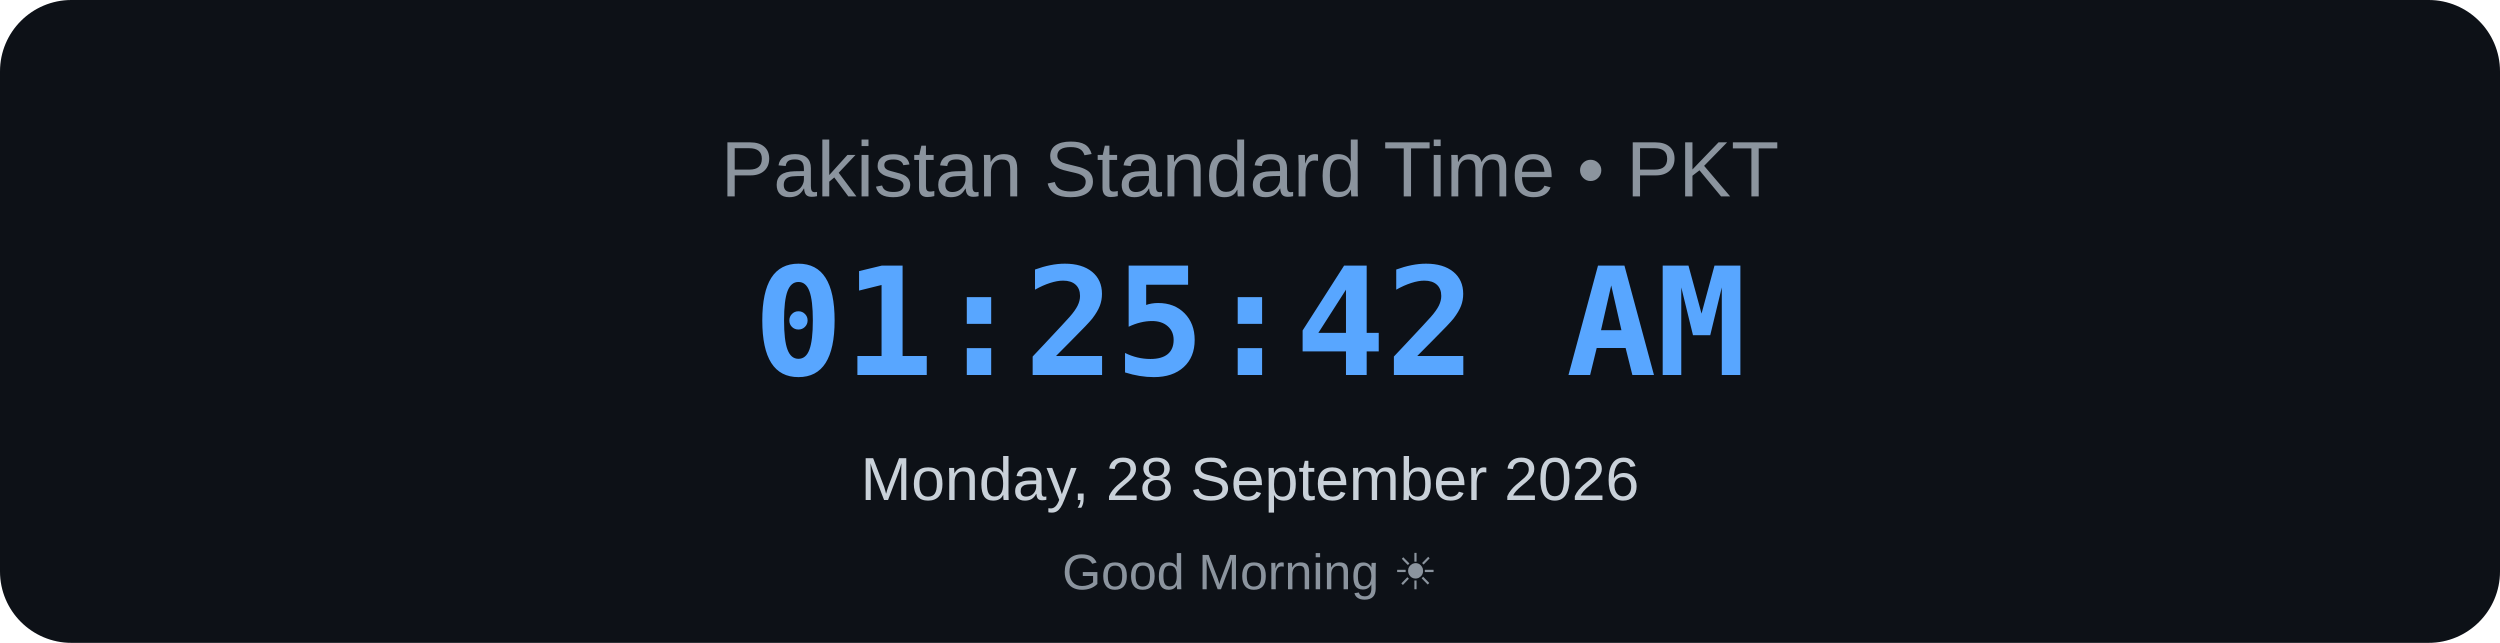
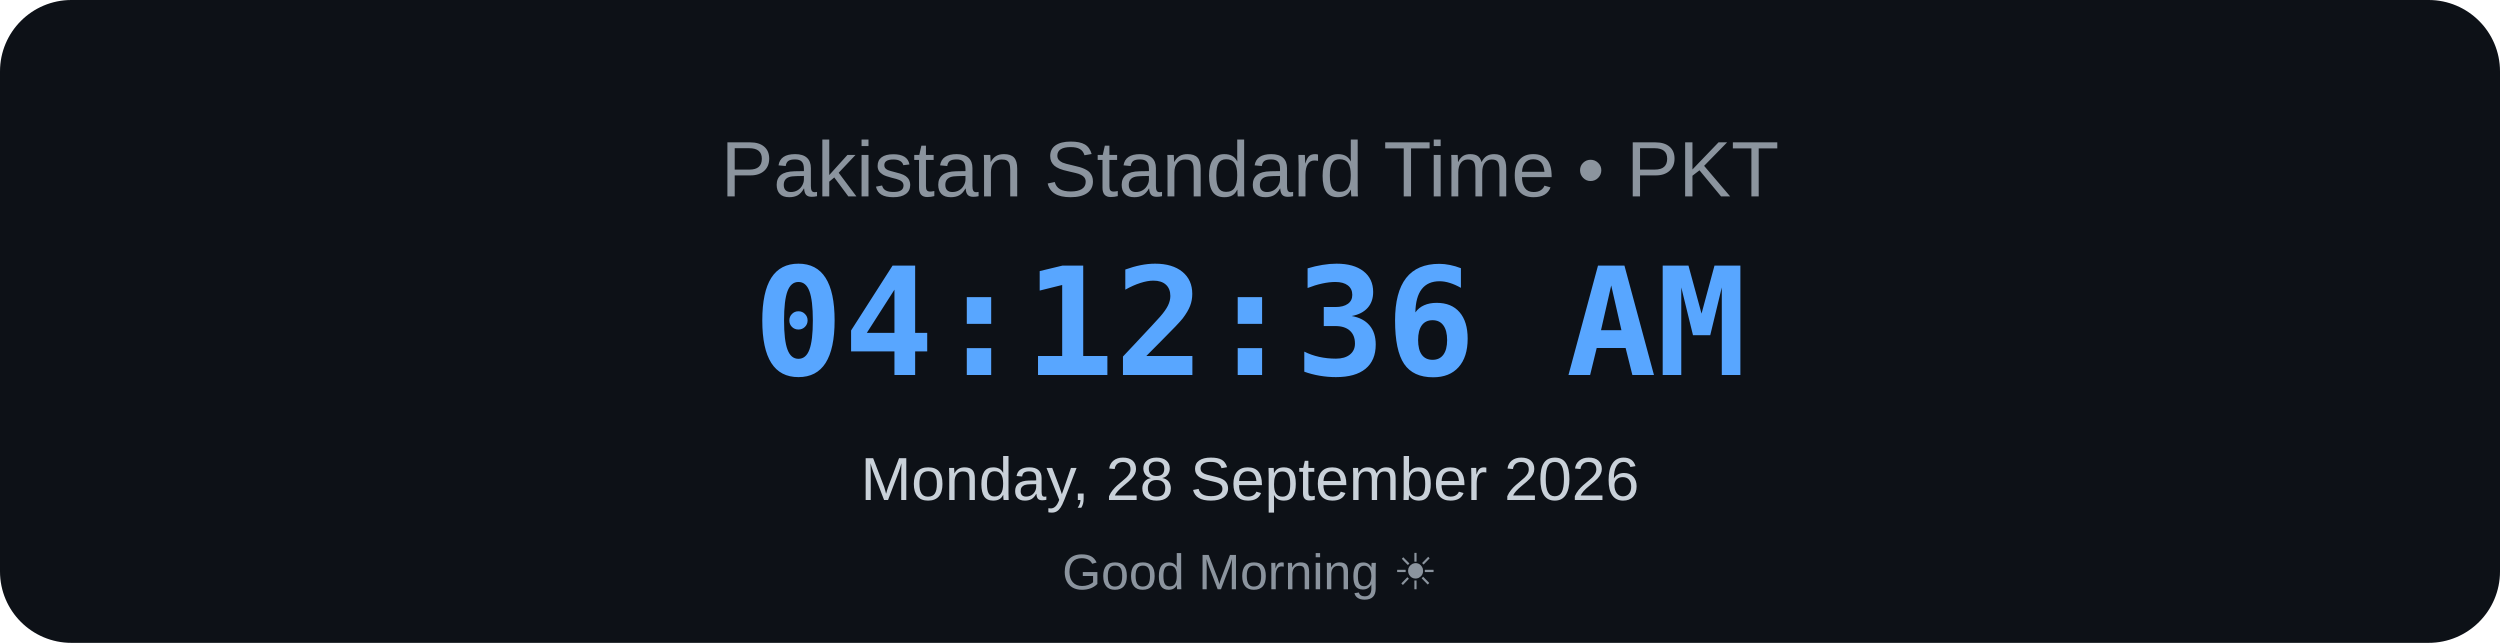
<svg xmlns="http://www.w3.org/2000/svg" width="700" height="180" viewBox="0 0 700 180">
  <rect width="700" height="180" rx="20" fill="#0d1117" />
  <text x="350" y="55" text-anchor="middle" font-family="Arial, sans-serif" font-size="22" fill="#8b949e">
    Pakistan Standard Time • PKT
</text>
  <text x="350" y="105" text-anchor="middle" font-family="monospace" font-size="42" font-weight="bold" fill="#58a6ff">
-     01:25:42 AM
+     04:12:36 AM
</text>
  <text x="350" y="140" text-anchor="middle" font-family="Arial, sans-serif" font-size="17" fill="#c9d1d9">
    Monday, 28 September 2026
</text>
  <text x="350" y="165" text-anchor="middle" font-family="Arial, sans-serif" font-size="14" fill="#8b949e">
    Good Morning ☀
</text>
</svg>
